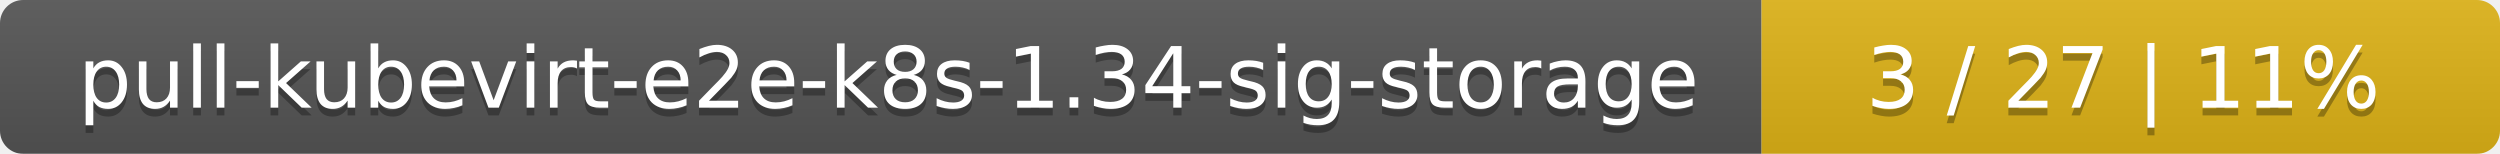
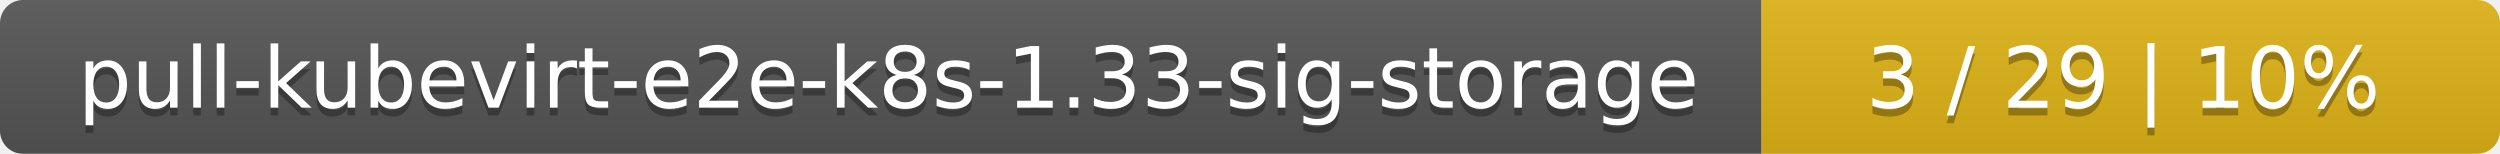
<svg xmlns="http://www.w3.org/2000/svg" width="325" height="20">
  <linearGradient id="smooth" x2="0" y2="100%">
    <stop offset="0" stop-color="#bbb" stop-opacity=".1" />
    <stop offset="1" stop-opacity=".1" />
  </linearGradient>
  <mask id="round">
    <rect width="325" height="20" rx="3" fill="#fff" />
  </mask>
  <g mask="url(#round)">
    <rect width="229" height="20" fill="#555" />
    <rect x="229" width="96" height="20" fill="#dfb317" />
    <rect width="325" height="20" fill="url(#smooth)" />
  </g>
  <g fill="#fff" text-anchor="middle" font-family="DejaVu Sans,Verdana,Geneva,sans-serif" font-size="11">
-     <text x="115.5" y="15" fill="#010101" fill-opacity=".3">pull-kubevirt-e2e-k8s-1.34-sig-storage</text>
-     <text x="115.5" y="14">pull-kubevirt-e2e-k8s-1.34-sig-storage</text>
-     <text x="276" y="15" fill="#010101" fill-opacity=".3">3 / 27    |    11%</text>
-     <text x="276" y="14">3 / 27    |    11%</text>
+     <text x="115.5" y="15" fill="#010101" fill-opacity=".3">pull-kubevirt-e2e-k8s-1.33-sig-storage</text>
+     <text x="115.5" y="14">pull-kubevirt-e2e-k8s-1.33-sig-storage</text>
+     <text x="276" y="15" fill="#010101" fill-opacity=".3">3 / 29    |    10%</text>
+     <text x="276" y="14">3 / 29    |    10%</text>
  </g>
</svg>
